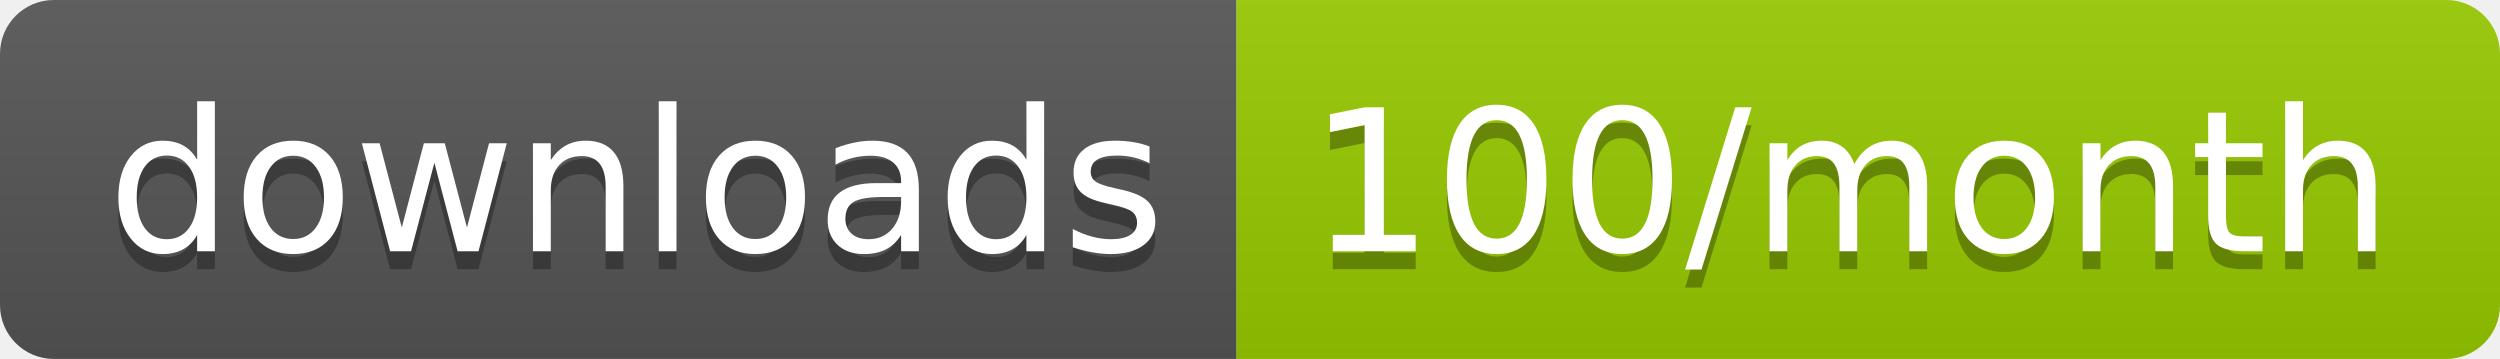
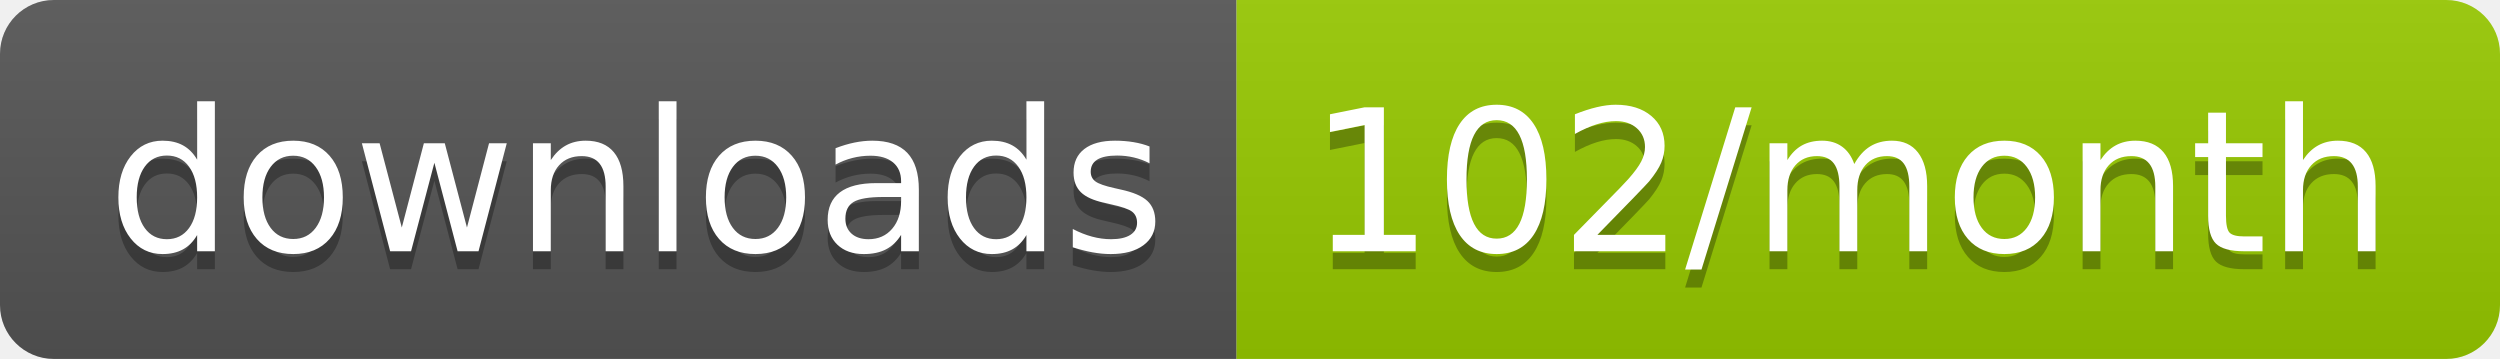
<svg xmlns="http://www.w3.org/2000/svg" width="139.3" height="20">
  <linearGradient id="smooth" x2="0" y2="100%">
    <stop offset="0" stop-color="#bbb" stop-opacity=".1" />
    <stop offset="1" stop-opacity=".1" />
  </linearGradient>
  <clipPath id="round">
    <rect width="139.3" height="20" rx="3" fill="#fff" />
  </clipPath>
  <g clip-path="url(#round)">
    <rect width="68.9" height="20" fill="#555" />
    <rect x="68.9" width="70.4" height="20" fill="#97CA00" />
    <rect width="139.3" height="20" fill="url(#smooth)" />
  </g>
  <g fill="#fff" text-anchor="middle" font-family="DejaVu Sans,Verdana,Geneva,sans-serif" font-size="110">
    <text x="354.5" y="150" fill="#010101" fill-opacity=".3" transform="scale(0.1)" textLength="589.0" lengthAdjust="spacing">downloads</text>
    <text x="354.5" y="140" transform="scale(0.1)" textLength="589.0" lengthAdjust="spacing">downloads</text>
-     <text x="1031.0" y="150" fill="#010101" fill-opacity=".3" transform="scale(0.1)" textLength="604.0" lengthAdjust="spacing">100/month</text>
-     <text x="1031.0" y="140" transform="scale(0.1)" textLength="604.0" lengthAdjust="spacing">100/month</text>
+     <text x="1031.0" y="150" fill="#010101" fill-opacity=".3" transform="scale(0.1)" textLength="604.0" lengthAdjust="spacing">102/month</text>
+     <text x="1031.0" y="140" transform="scale(0.1)" textLength="604.0" lengthAdjust="spacing">102/month</text>
  </g>
</svg>
